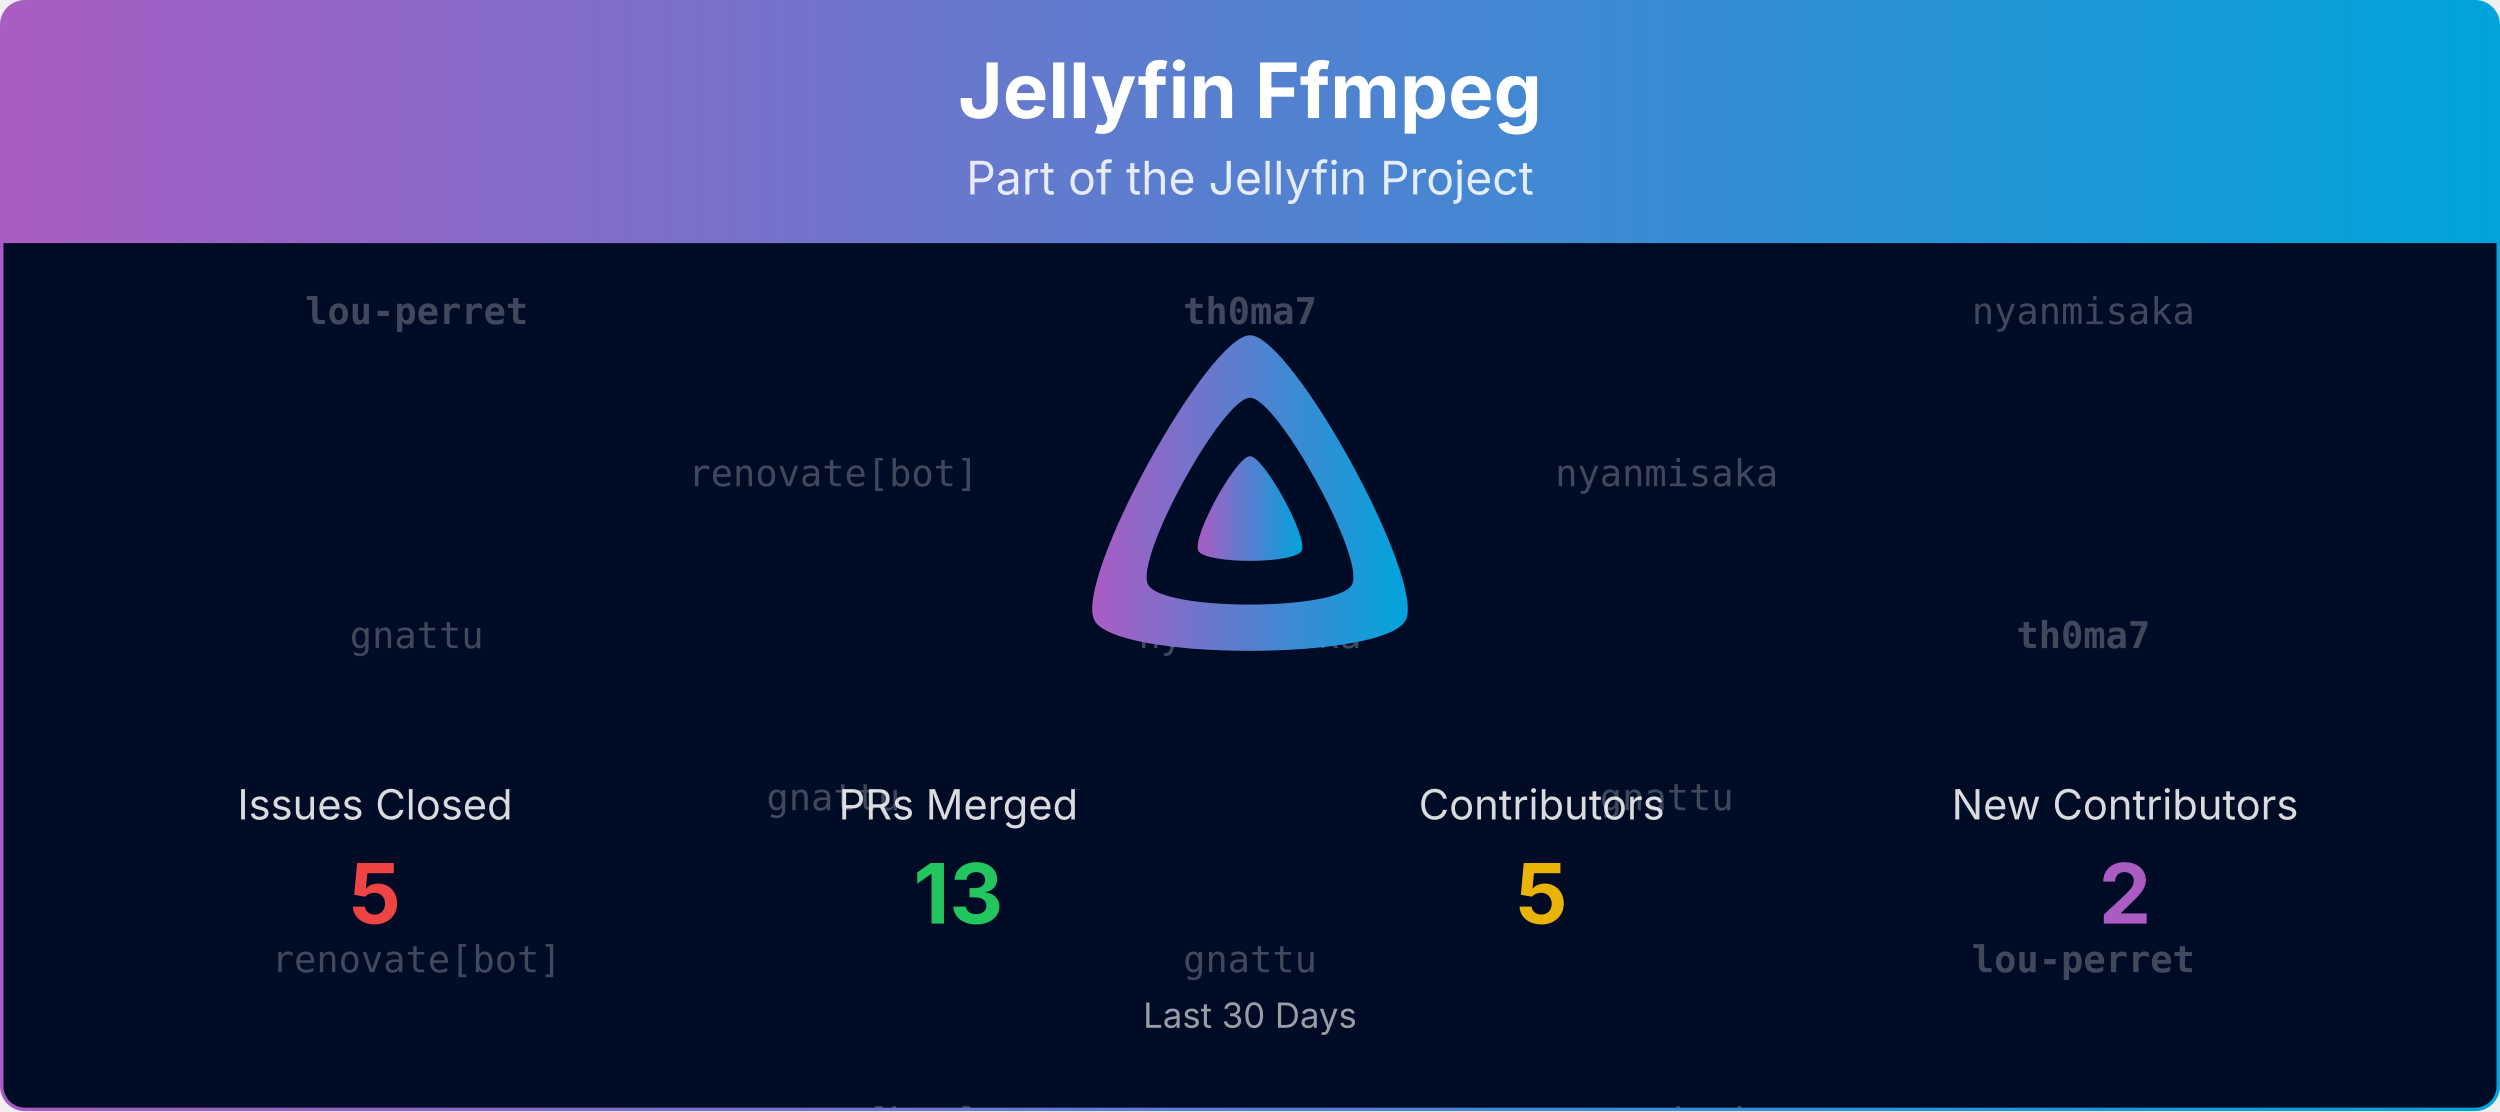
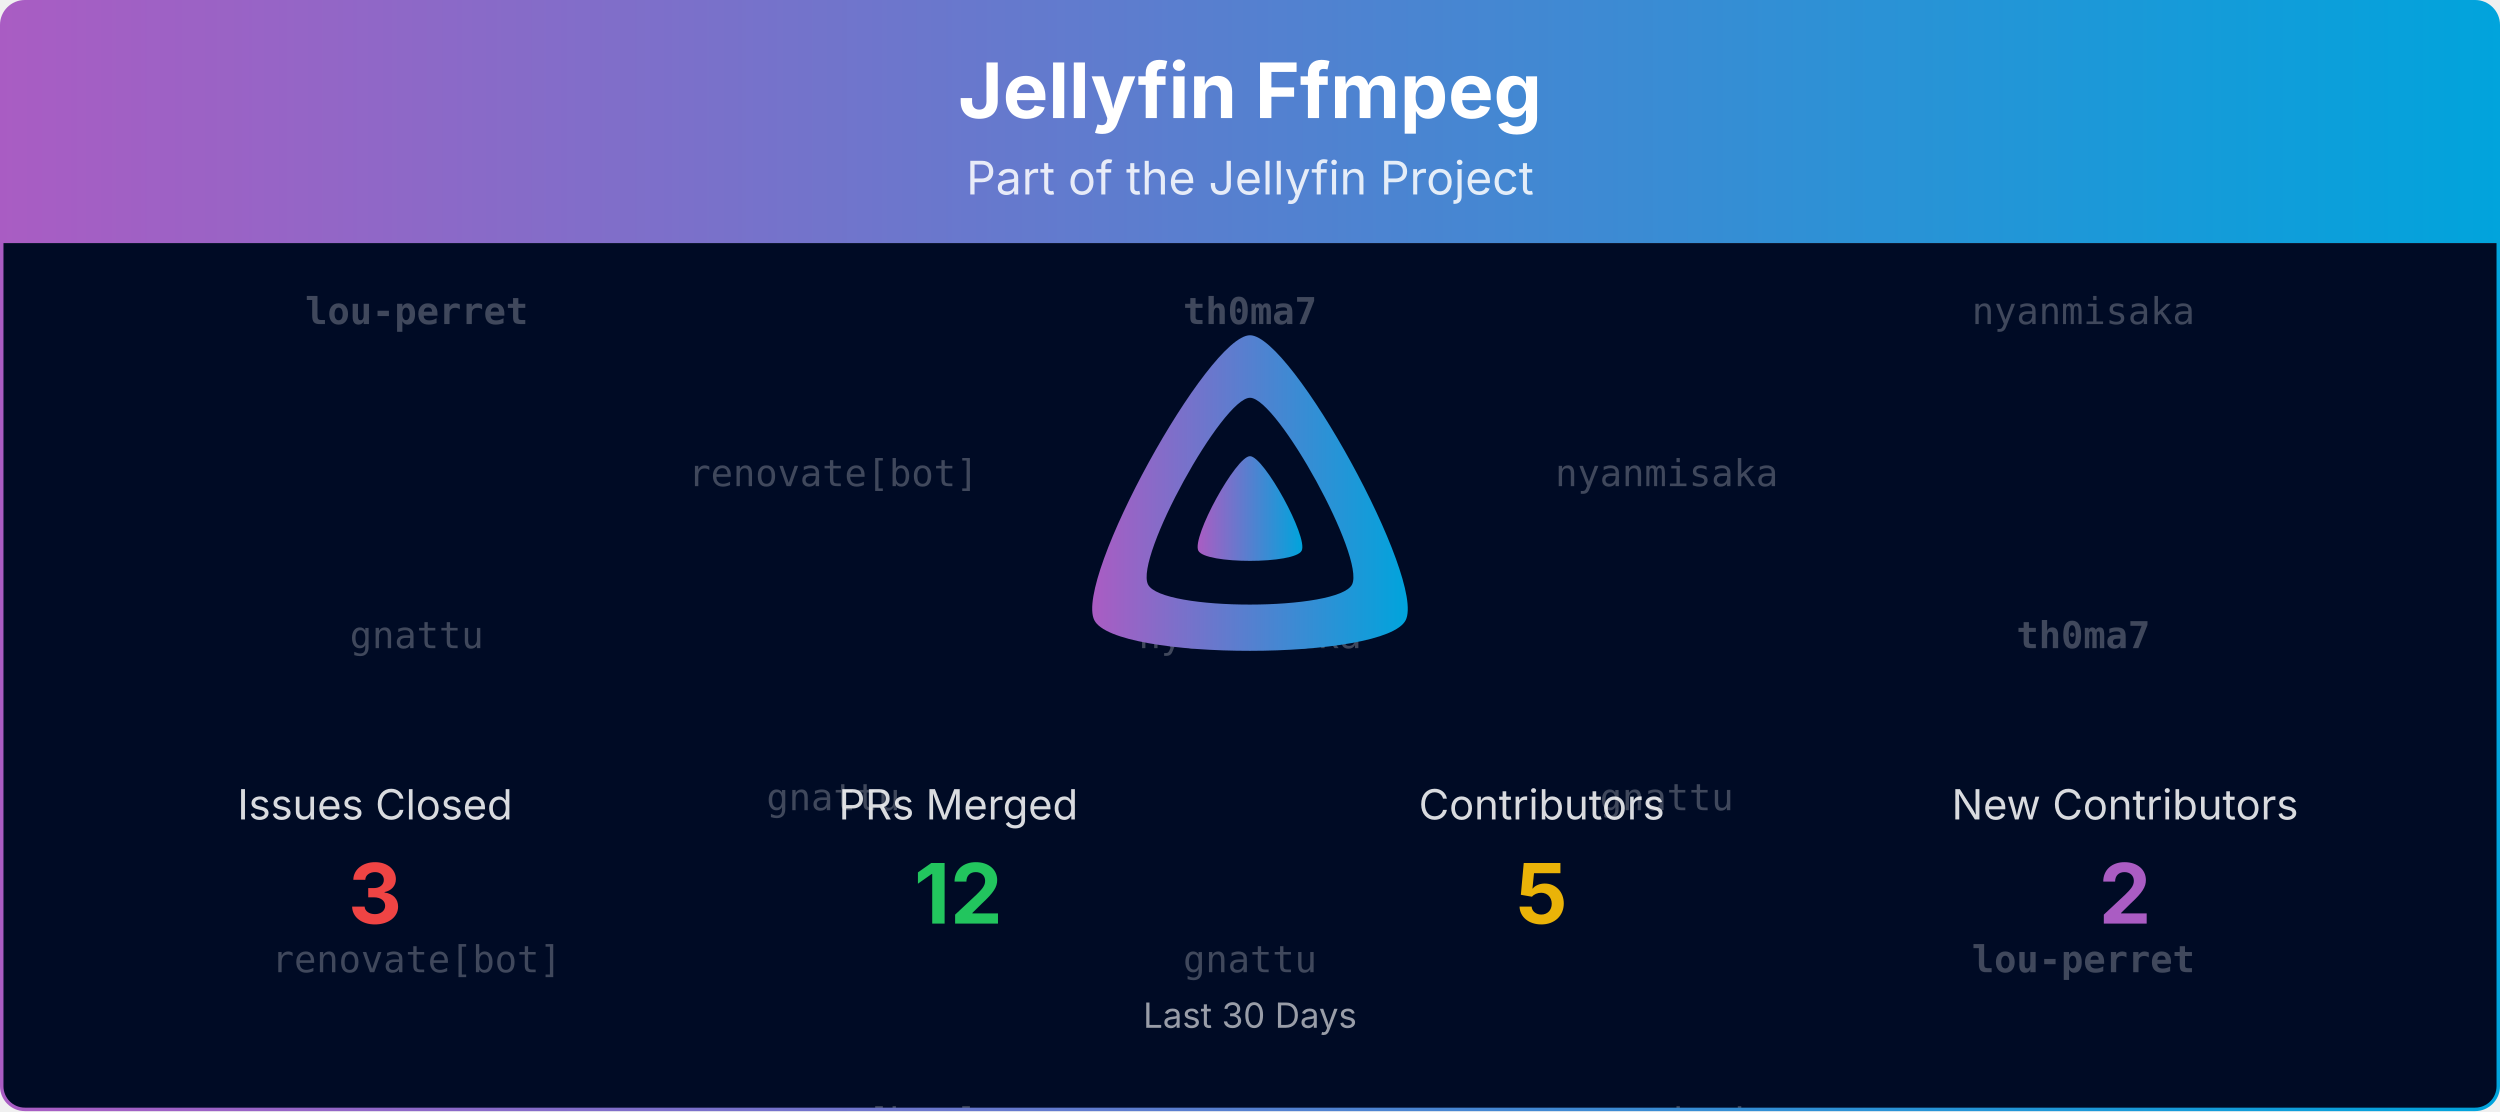
<svg xmlns="http://www.w3.org/2000/svg" viewBox="0 0 1080 480" width="100%" role="img" aria-label="Jellyfin Ffmpeg">
  <defs>
    <linearGradient id="banner-jellyfin-ffmpeg-grad" x1="0" y1="0" x2="1" y2="0">
      <stop offset="0%" stop-color="#AA5CC3" />
      <stop offset="100%" stop-color="#00A4DC" />
    </linearGradient>
    <clipPath id="banner-jellyfin-ffmpeg-grad-clip">
      <rect x="0.75" y="0.75" width="1078.5" height="478.5" rx="10" ry="10" />
    </clipPath>
  </defs>
  <defs>
    <clipPath id="banner-jellyfin-ffmpeg-grad-rain-clip">
      <rect x="0.75" y="105" width="1078.5" height="374.25" />
    </clipPath>
  </defs>
  <g clip-path="url(#banner-jellyfin-ffmpeg-grad-clip)">
    <path d="M0.75,10.75 A10.0,10.0 0 0 1 10.75,0.75 L1069.25,0.75 A10.0,10.0 0 0 1 1079.25,10.75 L1079.25,105.00 L0.75,105.00 Z" fill="url(#banner-jellyfin-ffmpeg-grad)" />
    <text x="540.0" y="51" text-anchor="middle" font-size="33" font-weight="700" font-family="Plus Jakarta Sans, system-ui, -apple-system, Segoe UI, sans-serif" fill="#ffffff">Jellyfin Ffmpeg</text>
    <text x="540.0" y="84" text-anchor="middle" font-size="20" font-family="Plus Jakarta Sans, system-ui, -apple-system, Segoe UI, sans-serif" fill="#ffffff" opacity="0.85">Part of the Jellyfin Project</text>
    <rect x="0.75" y="105" width="1078.5" height="374.25" fill="#000b25" />
    <g opacity="0.25" clip-path="url(#banner-jellyfin-ffmpeg-grad-rain-clip)" font-family="ui-monospace, SFMono-Regular, Menlo, Consolas, monospace" font-size="16" fill="#ffffff" text-anchor="middle">
      <g transform="translate(180.00,105)">
        <g>
          <animateTransform attributeName="transform" type="translate" values="0,-420;0,0" dur="10.00s" begin="-0.00s" repeatCount="indefinite" />
          <text y="35.0" font-weight="700">lou-perret</text>
          <text y="175.0">gnattu</text>
          <text y="315.0">renovate[bot]</text>
          <text y="455.0" font-weight="700">lou-perret</text>
          <text y="595.0">gnattu</text>
          <text y="735.0">renovate[bot]</text>
        </g>
      </g>
      <g transform="translate(540.00,105)">
        <g>
          <animateTransform attributeName="transform" type="translate" values="0,-420;0,0" dur="10.00s" begin="-1.91s" repeatCount="indefinite" />
          <text y="35.0" font-weight="700">th0ma7</text>
          <text y="175.0">nyanmisaka</text>
          <text y="315.0">gnattu</text>
          <text y="455.0" font-weight="700">th0ma7</text>
          <text y="595.0">nyanmisaka</text>
          <text y="735.0">gnattu</text>
        </g>
      </g>
      <g transform="translate(900.00,105)">
        <g>
          <animateTransform attributeName="transform" type="translate" values="0,-420;0,0" dur="10.00s" begin="-3.82s" repeatCount="indefinite" />
          <text y="35.0">nyanmisaka</text>
          <text y="175.0" font-weight="700">th0ma7</text>
          <text y="315.0" font-weight="700">lou-perret</text>
          <text y="455.0">nyanmisaka</text>
          <text y="595.0" font-weight="700">th0ma7</text>
          <text y="735.0" font-weight="700">lou-perret</text>
        </g>
      </g>
      <g transform="translate(360.00,105)">
        <g>
          <animateTransform attributeName="transform" type="translate" values="0,-420;0,0" dur="10.00s" begin="-5.73s" repeatCount="indefinite" />
          <text y="105.0">renovate[bot]</text>
          <text y="245.0">gnattu</text>
          <text y="385.0">renovate[bot]</text>
          <text y="525.0">renovate[bot]</text>
          <text y="665.0">gnattu</text>
          <text y="805.0">renovate[bot]</text>
        </g>
      </g>
      <g transform="translate(720.00,105)">
        <g>
          <animateTransform attributeName="transform" type="translate" values="0,-420;0,0" dur="10.00s" begin="-7.64s" repeatCount="indefinite" />
          <text y="105.0">nyanmisaka</text>
          <text y="245.0">gnattu</text>
          <text y="385.0">nyanmisaka</text>
          <text y="525.0">nyanmisaka</text>
          <text y="665.0">gnattu</text>
          <text y="805.0">nyanmisaka</text>
        </g>
      </g>
    </g>
    <g transform="translate(465.00,138.00) scale(0.29297)">
      <path fill="url(#banner-jellyfin-ffmpeg-grad)" fill-rule="evenodd" d="M256,23.3c-61.6,0-259.8,359.4-229.6,420.1s429.3,60,459.2,0S317.6,23.3,256,23.3zM406.5,390.8c-19.6,39.3-281.1,39.8-300.9,0s110.1-275.3,150.4-275.3S426.1,351.4,406.5,390.8z" />
      <path fill="url(#banner-jellyfin-ffmpeg-grad)" d="M256,201.6c-20.4,0-86.2,119.3-76.2,139.4s142.5,19.9,152.4,0S276.5,201.6,256,201.6z" />
    </g>
    <text x="162.0" y="354.0" text-anchor="middle" font-size="18" font-family="Plus Jakarta Sans, system-ui, -apple-system, Segoe UI, sans-serif" fill="#ffffff" opacity="0.85">Issues Closed</text>
-     <text x="162.0" y="399.0" text-anchor="middle" font-size="36" font-weight="700" font-family="Plus Jakarta Sans, system-ui, -apple-system, Segoe UI, sans-serif" fill="#ef4444">5</text>
+     <text x="162.0" y="399.0" text-anchor="middle" font-size="36" font-weight="700" font-family="Plus Jakarta Sans, system-ui, -apple-system, Segoe UI, sans-serif" fill="#ef4444">3</text>
    <text x="414.0" y="354.0" text-anchor="middle" font-size="18" font-family="Plus Jakarta Sans, system-ui, -apple-system, Segoe UI, sans-serif" fill="#ffffff" opacity="0.85">PRs Merged</text>
-     <text x="414.0" y="399.0" text-anchor="middle" font-size="36" font-weight="700" font-family="Plus Jakarta Sans, system-ui, -apple-system, Segoe UI, sans-serif" fill="#22c55e">13</text>
+     <text x="414.0" y="399.0" text-anchor="middle" font-size="36" font-weight="700" font-family="Plus Jakarta Sans, system-ui, -apple-system, Segoe UI, sans-serif" fill="#22c55e">12</text>
    <text x="666.0" y="354.0" text-anchor="middle" font-size="18" font-family="Plus Jakarta Sans, system-ui, -apple-system, Segoe UI, sans-serif" fill="#ffffff" opacity="0.85">Contributors</text>
    <text x="666.0" y="399.0" text-anchor="middle" font-size="36" font-weight="700" font-family="Plus Jakarta Sans, system-ui, -apple-system, Segoe UI, sans-serif" fill="#eab308">5</text>
    <text x="918.0" y="354.0" text-anchor="middle" font-size="18" font-family="Plus Jakarta Sans, system-ui, -apple-system, Segoe UI, sans-serif" fill="#ffffff" opacity="0.85">New Contributors</text>
    <text x="918.0" y="399.0" text-anchor="middle" font-size="36" font-weight="700" font-family="Plus Jakarta Sans, system-ui, -apple-system, Segoe UI, sans-serif" fill="#AA5CC3">2</text>
    <text x="540.0" y="444.0" text-anchor="middle" font-size="15" font-family="Plus Jakarta Sans, system-ui, -apple-system, Segoe UI, sans-serif" fill="#ffffff" opacity="0.6">Last 30 Days</text>
  </g>
  <rect x="0.75" y="0.75" width="1078.5" height="478.5" rx="10" ry="10" fill="none" stroke="url(#banner-jellyfin-ffmpeg-grad)" stroke-width="1.5" />
</svg>
